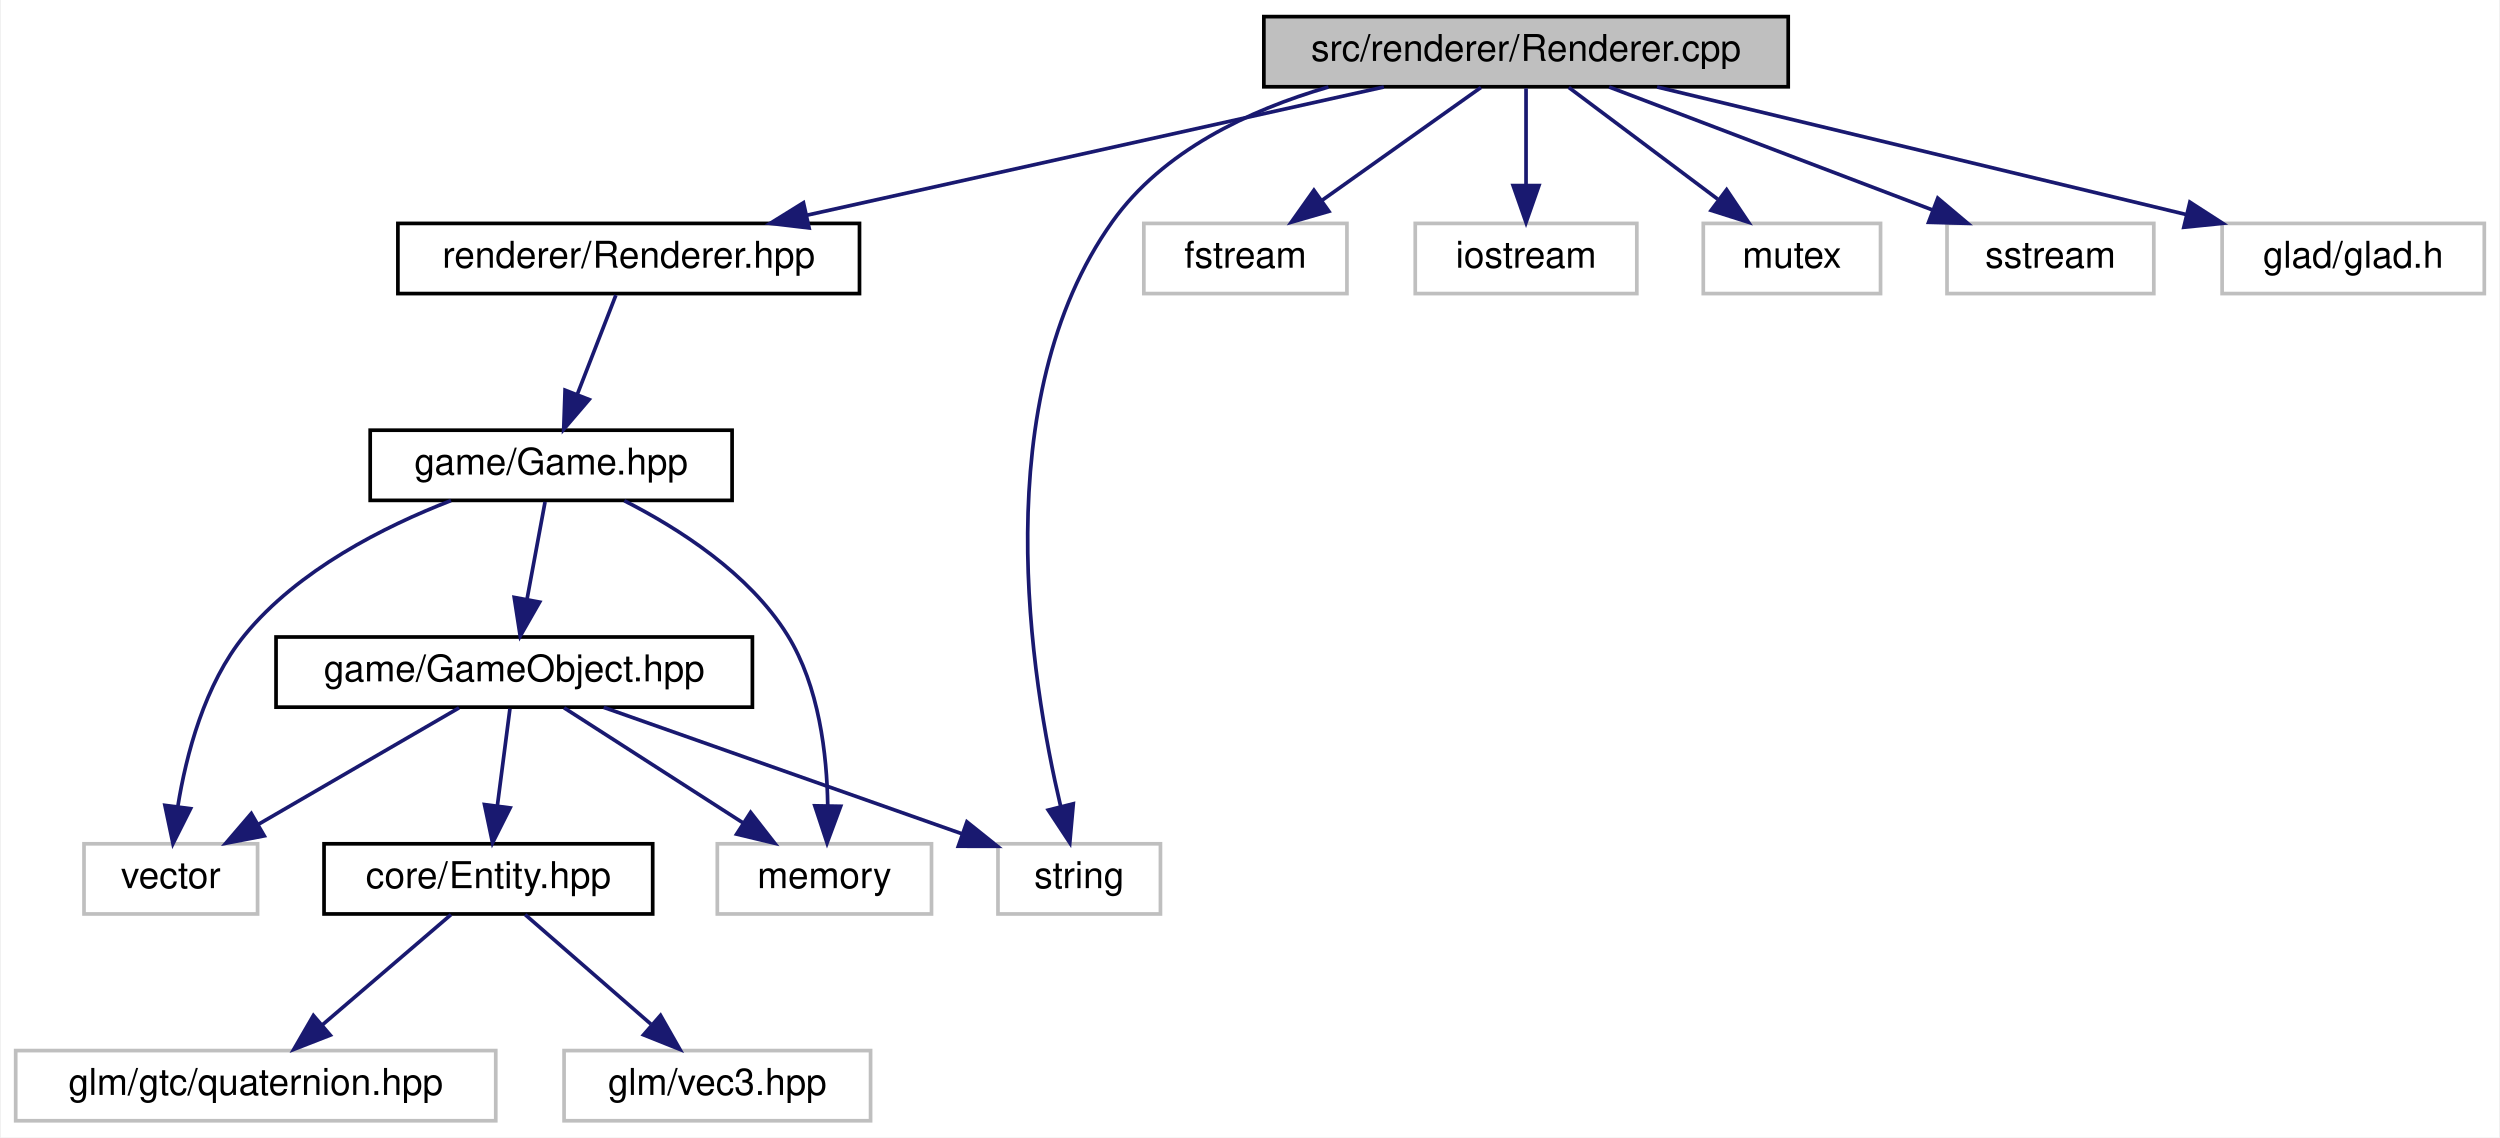
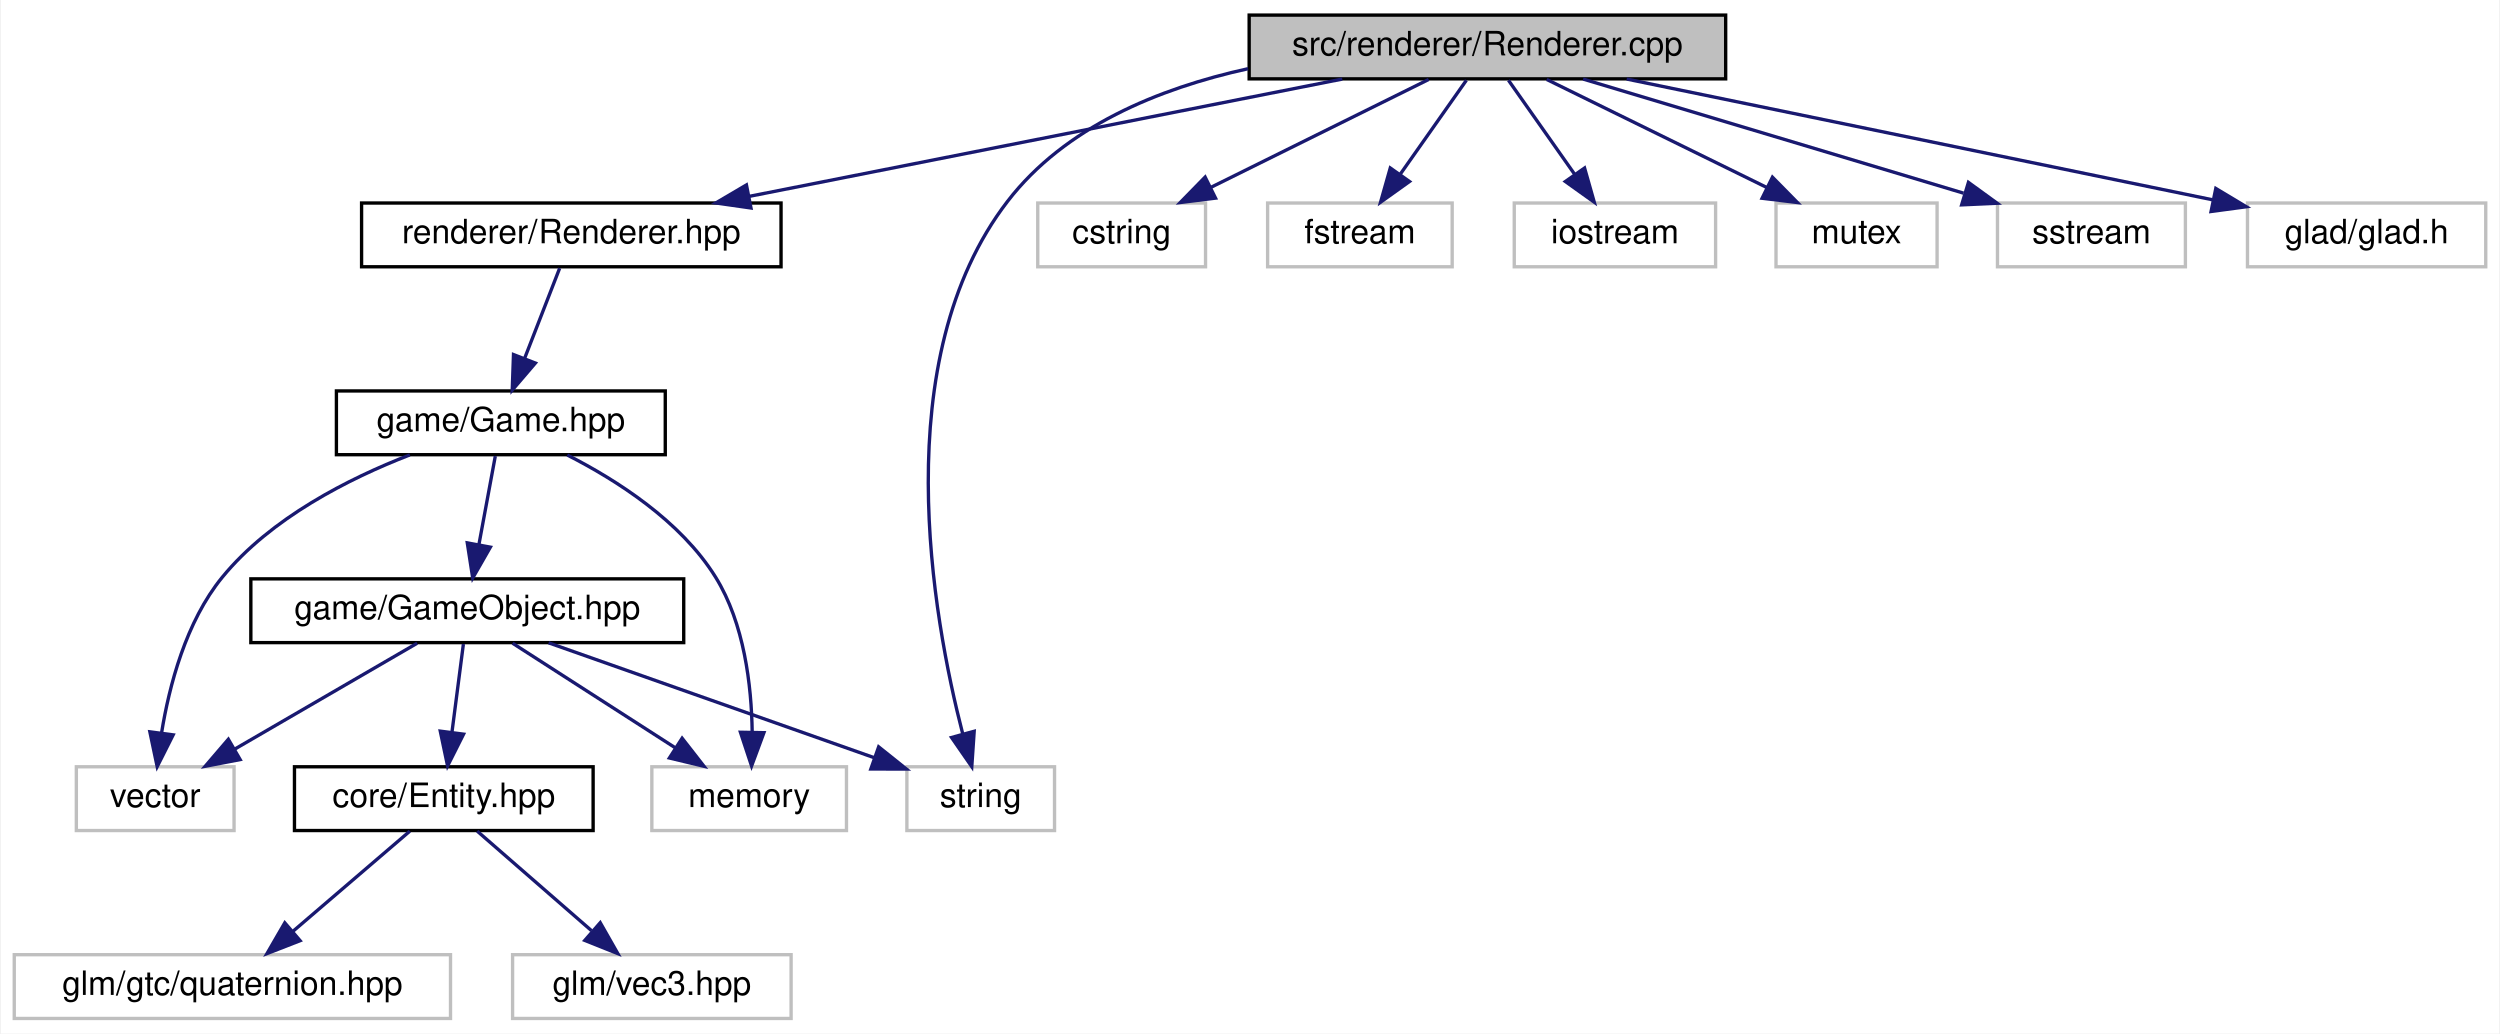
- <svg xmlns="http://www.w3.org/2000/svg" xmlns:xlink="http://www.w3.org/1999/xlink" width="677pt" height="308pt" viewBox="0.00 0.00 676.50 308.00">
+ <svg xmlns="http://www.w3.org/2000/svg" xmlns:xlink="http://www.w3.org/1999/xlink" width="745pt" height="308pt" viewBox="0.00 0.00 744.50 308.00">
  <g id="graph0" class="graph" transform="scale(1 1) rotate(0) translate(4 304)">
-     <polygon fill="white" stroke="transparent" points="-4,4 -4,-304 672.5,-304 672.5,4 -4,4" />
+     <polygon fill="white" stroke="transparent" points="-4,4 -4,-304 740.5,-304 740.5,4 -4,4" />
    <g id="node1" class="node">
      <g id="a_node1">
        <a xlink:title=" ">
-           <polygon fill="#bfbfbf" stroke="black" points="338,-280.5 338,-299.5 480,-299.5 480,-280.5 338,-280.5" />
-           <text text-anchor="middle" x="409" y="-287.5" font-family="Helvetica,sans-Serif" font-size="10.00">src/renderer/Renderer.cpp</text>
+           <polygon fill="#bfbfbf" stroke="black" points="368,-280.5 368,-299.5 510,-299.5 510,-280.5 368,-280.5" />
+           <text text-anchor="middle" x="439" y="-287.5" font-family="Helvetica,sans-Serif" font-size="10.00">src/renderer/Renderer.cpp</text>
        </a>
      </g>
    </g>
    <g id="node2" class="node">
      <g id="a_node2">
        <a xlink:href="_renderer_8hpp.html" target="_top" xlink:title=" ">
          <polygon fill="white" stroke="black" points="103.5,-224.5 103.5,-243.5 228.5,-243.5 228.5,-224.5 103.5,-224.5" />
          <text text-anchor="middle" x="166" y="-231.5" font-family="Helvetica,sans-Serif" font-size="10.00">renderer/Renderer.hpp</text>
        </a>
      </g>
    </g>
    <g id="edge1" class="edge">
-       <path fill="none" stroke="midnightblue" d="M370.5,-280.44C328.19,-271.04 260.18,-255.93 214.33,-245.74" />
-       <polygon fill="midnightblue" stroke="midnightblue" points="214.85,-242.27 204.32,-243.52 213.33,-249.1 214.85,-242.27" />
+       <path fill="none" stroke="midnightblue" d="M395.74,-280.44C347.82,-270.96 270.52,-255.67 219,-245.48" />
+       <polygon fill="midnightblue" stroke="midnightblue" points="219.54,-242.02 209.06,-243.52 218.19,-248.89 219.54,-242.02" />
    </g>
    <g id="node7" class="node">
      <g id="a_node7">
        <a xlink:title=" ">
          <polygon fill="white" stroke="#bfbfbf" points="266,-56.5 266,-75.5 310,-75.5 310,-56.5 266,-56.5" />
          <text text-anchor="middle" x="288" y="-63.5" font-family="Helvetica,sans-Serif" font-size="10.00">string</text>
        </a>
      </g>
    </g>
-     <g id="edge16" class="edge">
-       <path fill="none" stroke="midnightblue" d="M355.49,-280.44C333.77,-274.11 310.63,-263.1 297,-244 262.65,-195.86 274.81,-120.24 283,-85.53" />
-       <polygon fill="midnightblue" stroke="midnightblue" points="286.4,-86.34 285.45,-75.79 279.62,-84.63 286.4,-86.34" />
+     <g id="edge17" class="edge">
+       <path fill="none" stroke="midnightblue" d="M367.69,-283.53C341,-277.67 313.06,-266.18 296,-244 259.79,-196.91 273.66,-120.15 282.65,-85.28" />
+       <polygon fill="midnightblue" stroke="midnightblue" points="286.06,-86.09 285.34,-75.52 279.31,-84.23 286.06,-86.09" />
    </g>
    <g id="node11" class="node">
      <g id="a_node11">
        <a xlink:title=" ">
-           <polygon fill="white" stroke="#bfbfbf" points="305.5,-224.5 305.5,-243.5 360.5,-243.5 360.5,-224.5 305.5,-224.5" />
-           <text text-anchor="middle" x="333" y="-231.5" font-family="Helvetica,sans-Serif" font-size="10.00">fstream</text>
+           <polygon fill="white" stroke="#bfbfbf" points="305,-224.5 305,-243.5 355,-243.5 355,-224.5 305,-224.5" />
+           <text text-anchor="middle" x="330" y="-231.5" font-family="Helvetica,sans-Serif" font-size="10.00">cstring</text>
        </a>
      </g>
    </g>
    <g id="edge12" class="edge">
-       <path fill="none" stroke="midnightblue" d="M396.79,-280.32C385.22,-272.11 367.62,-259.6 353.84,-249.81" />
-       <polygon fill="midnightblue" stroke="midnightblue" points="355.61,-246.77 345.43,-243.83 351.56,-252.48 355.61,-246.77" />
+       <path fill="none" stroke="midnightblue" d="M421.49,-280.32C403.93,-271.62 376.67,-258.12 356.47,-248.11" />
+       <polygon fill="midnightblue" stroke="midnightblue" points="357.98,-244.96 347.47,-243.65 354.88,-251.23 357.98,-244.96" />
    </g>
    <g id="node12" class="node">
      <g id="a_node12">
        <a xlink:title=" ">
-           <polygon fill="white" stroke="#bfbfbf" points="379,-224.5 379,-243.5 439,-243.5 439,-224.5 379,-224.5" />
-           <text text-anchor="middle" x="409" y="-231.5" font-family="Helvetica,sans-Serif" font-size="10.00">iostream</text>
+           <polygon fill="white" stroke="#bfbfbf" points="373.5,-224.5 373.5,-243.5 428.5,-243.5 428.5,-224.5 373.5,-224.5" />
+           <text text-anchor="middle" x="401" y="-231.5" font-family="Helvetica,sans-Serif" font-size="10.00">fstream</text>
        </a>
      </g>
    </g>
    <g id="edge13" class="edge">
-       <path fill="none" stroke="midnightblue" d="M409,-280.08C409,-273.01 409,-262.86 409,-253.99" />
-       <polygon fill="midnightblue" stroke="midnightblue" points="412.5,-253.75 409,-243.75 405.5,-253.75 412.5,-253.75" />
+       <path fill="none" stroke="midnightblue" d="M432.73,-280.08C427.36,-272.46 419.48,-261.26 412.92,-251.94" />
+       <polygon fill="midnightblue" stroke="midnightblue" points="415.78,-249.91 407.16,-243.75 410.05,-253.94 415.78,-249.91" />
    </g>
    <g id="node13" class="node">
      <g id="a_node13">
        <a xlink:title=" ">
-           <polygon fill="white" stroke="#bfbfbf" points="457,-224.5 457,-243.5 505,-243.5 505,-224.5 457,-224.5" />
-           <text text-anchor="middle" x="481" y="-231.5" font-family="Helvetica,sans-Serif" font-size="10.00">mutex</text>
+           <polygon fill="white" stroke="#bfbfbf" points="447,-224.5 447,-243.5 507,-243.5 507,-224.5 447,-224.5" />
+           <text text-anchor="middle" x="477" y="-231.5" font-family="Helvetica,sans-Serif" font-size="10.00">iostream</text>
        </a>
      </g>
    </g>
    <g id="edge14" class="edge">
-       <path fill="none" stroke="midnightblue" d="M420.57,-280.32C431.42,-272.18 447.88,-259.84 460.88,-250.09" />
-       <polygon fill="midnightblue" stroke="midnightblue" points="463.32,-252.63 469.22,-243.83 459.12,-247.03 463.32,-252.63" />
+       <path fill="none" stroke="midnightblue" d="M445.27,-280.08C450.64,-272.46 458.52,-261.26 465.08,-251.94" />
+       <polygon fill="midnightblue" stroke="midnightblue" points="467.95,-253.94 470.84,-243.75 462.22,-249.91 467.95,-253.94" />
    </g>
    <g id="node14" class="node">
      <g id="a_node14">
        <a xlink:title=" ">
-           <polygon fill="white" stroke="#bfbfbf" points="523,-224.5 523,-243.5 579,-243.5 579,-224.5 523,-224.5" />
-           <text text-anchor="middle" x="551" y="-231.5" font-family="Helvetica,sans-Serif" font-size="10.00">sstream</text>
+           <polygon fill="white" stroke="#bfbfbf" points="525,-224.5 525,-243.5 573,-243.5 573,-224.5 525,-224.5" />
+           <text text-anchor="middle" x="549" y="-231.5" font-family="Helvetica,sans-Serif" font-size="10.00">mutex</text>
        </a>
      </g>
    </g>
    <g id="edge15" class="edge">
-       <path fill="none" stroke="midnightblue" d="M431.5,-280.44C455.08,-271.48 492.32,-257.31 518.96,-247.18" />
-       <polygon fill="midnightblue" stroke="midnightblue" points="520.5,-250.34 528.6,-243.52 518.01,-243.8 520.5,-250.34" />
+       <path fill="none" stroke="midnightblue" d="M456.67,-280.32C474.39,-271.62 501.9,-258.12 522.29,-248.11" />
+       <polygon fill="midnightblue" stroke="midnightblue" points="523.94,-251.2 531.37,-243.65 520.85,-244.92 523.94,-251.2" />
    </g>
    <g id="node15" class="node">
      <g id="a_node15">
        <a xlink:title=" ">
-           <polygon fill="white" stroke="#bfbfbf" points="597.5,-224.5 597.5,-243.5 668.5,-243.5 668.5,-224.5 597.5,-224.5" />
-           <text text-anchor="middle" x="633" y="-231.5" font-family="Helvetica,sans-Serif" font-size="10.00">glad/glad.h</text>
-         </a>
-       </g>
-     </g>
-     <g id="edge17" class="edge">
-       <path fill="none" stroke="midnightblue" d="M444.49,-280.44C483.32,-271.08 545.66,-256.06 587.92,-245.87" />
-       <polygon fill="midnightblue" stroke="midnightblue" points="588.77,-249.26 597.67,-243.52 587.13,-242.46 588.77,-249.26" />
+           <polygon fill="white" stroke="#bfbfbf" points="591,-224.5 591,-243.5 647,-243.5 647,-224.5 591,-224.5" />
+           <text text-anchor="middle" x="619" y="-231.5" font-family="Helvetica,sans-Serif" font-size="10.00">sstream</text>
+         </a>
+       </g>
+     </g>
+     <g id="edge16" class="edge">
+       <path fill="none" stroke="midnightblue" d="M467.52,-280.44C498.16,-271.25 546.99,-256.6 580.9,-246.43" />
+       <polygon fill="midnightblue" stroke="midnightblue" points="582.34,-249.65 590.91,-243.43 580.32,-242.95 582.34,-249.65" />
+     </g>
+     <g id="node16" class="node">
+       <g id="a_node16">
+         <a xlink:title=" ">
+           <polygon fill="white" stroke="#bfbfbf" points="665.5,-224.5 665.5,-243.5 736.5,-243.5 736.5,-224.5 665.5,-224.5" />
+           <text text-anchor="middle" x="701" y="-231.5" font-family="Helvetica,sans-Serif" font-size="10.00">glad/glad.h</text>
+         </a>
+       </g>
+     </g>
+     <g id="edge18" class="edge">
+       <path fill="none" stroke="midnightblue" d="M480.51,-280.44C528.07,-270.64 605.75,-254.63 655.08,-244.46" />
+       <polygon fill="midnightblue" stroke="midnightblue" points="656.06,-247.84 665.15,-242.39 654.65,-240.98 656.06,-247.84" />
    </g>
    <g id="node3" class="node">
      <g id="a_node3">
        <a xlink:href="_game_8hpp.html" target="_top" xlink:title="Contains the declaration of the Game class, representing the game environment.">
          <polygon fill="white" stroke="black" points="96,-168.5 96,-187.5 194,-187.5 194,-168.5 96,-168.5" />
          <text text-anchor="middle" x="145" y="-175.5" font-family="Helvetica,sans-Serif" font-size="10.00">game/Game.hpp</text>
        </a>
      </g>
    </g>
    <g id="edge2" class="edge">
      <path fill="none" stroke="midnightblue" d="M162.53,-224.08C159.69,-216.77 155.57,-206.18 152.04,-197.1" />
      <polygon fill="midnightblue" stroke="midnightblue" points="155.29,-195.8 148.4,-187.75 148.77,-198.34 155.29,-195.8" />
    </g>
    <g id="node4" class="node">
      <g id="a_node4">
        <a xlink:title=" ">
          <polygon fill="white" stroke="#bfbfbf" points="190,-56.5 190,-75.5 248,-75.5 248,-56.5 190,-56.5" />
          <text text-anchor="middle" x="219" y="-63.5" font-family="Helvetica,sans-Serif" font-size="10.00">memory</text>
        </a>
      </g>
    </g>
    <g id="edge3" class="edge">
      <path fill="none" stroke="midnightblue" d="M164.81,-168.4C179.46,-160.95 198.62,-148.74 209,-132 217.56,-118.21 219.7,-99.68 219.9,-85.94" />
      <polygon fill="midnightblue" stroke="midnightblue" points="223.4,-85.66 219.72,-75.73 216.4,-85.79 223.4,-85.66" />
    </g>
    <g id="node5" class="node">
      <g id="a_node5">
        <a xlink:title=" ">
          <polygon fill="white" stroke="#bfbfbf" points="18.5,-56.5 18.5,-75.5 65.5,-75.5 65.5,-56.5 18.5,-56.5" />
          <text text-anchor="middle" x="42" y="-63.5" font-family="Helvetica,sans-Serif" font-size="10.00">vector</text>
        </a>
      </g>
    </g>
    <g id="edge4" class="edge">
      <path fill="none" stroke="midnightblue" d="M117.88,-168.44C99.67,-161.38 76.44,-149.63 62,-132 51.14,-118.74 46.16,-99.61 43.89,-85.54" />
      <polygon fill="midnightblue" stroke="midnightblue" points="47.35,-85.01 42.59,-75.54 40.41,-85.91 47.35,-85.01" />
    </g>
    <g id="node6" class="node">
      <g id="a_node6">
        <a xlink:href="_game_object_8hpp.html" target="_top" xlink:title="Contains the declaration of the GameObject class, representing a game object in the system.">
          <polygon fill="white" stroke="black" points="70.5,-112.5 70.5,-131.5 199.5,-131.5 199.5,-112.5 70.5,-112.5" />
          <text text-anchor="middle" x="135" y="-119.5" font-family="Helvetica,sans-Serif" font-size="10.00">game/GameObject.hpp</text>
        </a>
      </g>
    </g>
    <g id="edge5" class="edge">
      <path fill="none" stroke="midnightblue" d="M143.35,-168.08C142.02,-160.93 140.12,-150.64 138.46,-141.69" />
      <polygon fill="midnightblue" stroke="midnightblue" points="141.88,-140.95 136.62,-131.75 135,-142.22 141.88,-140.95" />
    </g>
    <g id="edge6" class="edge">
      <path fill="none" stroke="midnightblue" d="M148.5,-112.32C161.6,-103.9 181.71,-90.97 197.11,-81.07" />
      <polygon fill="midnightblue" stroke="midnightblue" points="199.02,-84.01 205.54,-75.65 195.23,-78.12 199.02,-84.01" />
    </g>
    <g id="edge8" class="edge">
      <path fill="none" stroke="midnightblue" d="M120.06,-112.32C105.41,-103.82 82.87,-90.73 65.76,-80.8" />
      <polygon fill="midnightblue" stroke="midnightblue" points="67.31,-77.65 56.9,-75.65 63.8,-83.7 67.31,-77.65" />
    </g>
    <g id="edge7" class="edge">
      <path fill="none" stroke="midnightblue" d="M159.24,-112.44C185.47,-103.19 227.4,-88.39 256.25,-78.21" />
      <polygon fill="midnightblue" stroke="midnightblue" points="257.59,-81.44 265.86,-74.82 255.26,-74.84 257.59,-81.44" />
    </g>
    <g id="node8" class="node">
      <g id="a_node8">
        <a xlink:href="_entity_8hpp.html" target="_top" xlink:title=" ">
          <polygon fill="white" stroke="black" points="83.5,-56.5 83.5,-75.5 172.5,-75.5 172.5,-56.5 83.5,-56.5" />
          <text text-anchor="middle" x="128" y="-63.5" font-family="Helvetica,sans-Serif" font-size="10.00">core/Entity.hpp</text>
        </a>
      </g>
    </g>
    <g id="edge9" class="edge">
      <path fill="none" stroke="midnightblue" d="M133.84,-112.08C132.92,-104.93 131.58,-94.64 130.42,-85.69" />
      <polygon fill="midnightblue" stroke="midnightblue" points="133.89,-85.22 129.13,-75.75 126.95,-86.12 133.89,-85.22" />
    </g>
    <g id="node9" class="node">
      <g id="a_node9">
        <a xlink:title=" ">
          <polygon fill="white" stroke="#bfbfbf" points="0,-0.5 0,-19.5 130,-19.5 130,-0.5 0,-0.5" />
          <text text-anchor="middle" x="65" y="-7.5" font-family="Helvetica,sans-Serif" font-size="10.00">glm/gtc/quaternion.hpp</text>
        </a>
      </g>
    </g>
    <g id="edge10" class="edge">
      <path fill="none" stroke="midnightblue" d="M117.88,-56.32C108.47,-48.26 94.26,-36.08 82.93,-26.37" />
      <polygon fill="midnightblue" stroke="midnightblue" points="85.18,-23.68 75.31,-19.83 80.62,-29 85.18,-23.68" />
    </g>
    <g id="node10" class="node">
      <g id="a_node10">
        <a xlink:title=" ">
          <polygon fill="white" stroke="#bfbfbf" points="148.5,-0.5 148.5,-19.5 231.5,-19.5 231.5,-0.5 148.5,-0.5" />
          <text text-anchor="middle" x="190" y="-7.5" font-family="Helvetica,sans-Serif" font-size="10.00">glm/vec3.hpp</text>
        </a>
      </g>
    </g>
    <g id="edge11" class="edge">
      <path fill="none" stroke="midnightblue" d="M137.96,-56.32C147.13,-48.34 160.94,-36.31 172.03,-26.65" />
      <polygon fill="midnightblue" stroke="midnightblue" points="174.62,-29.04 179.86,-19.83 170.02,-23.76 174.62,-29.04" />
    </g>
  </g>
</svg>
